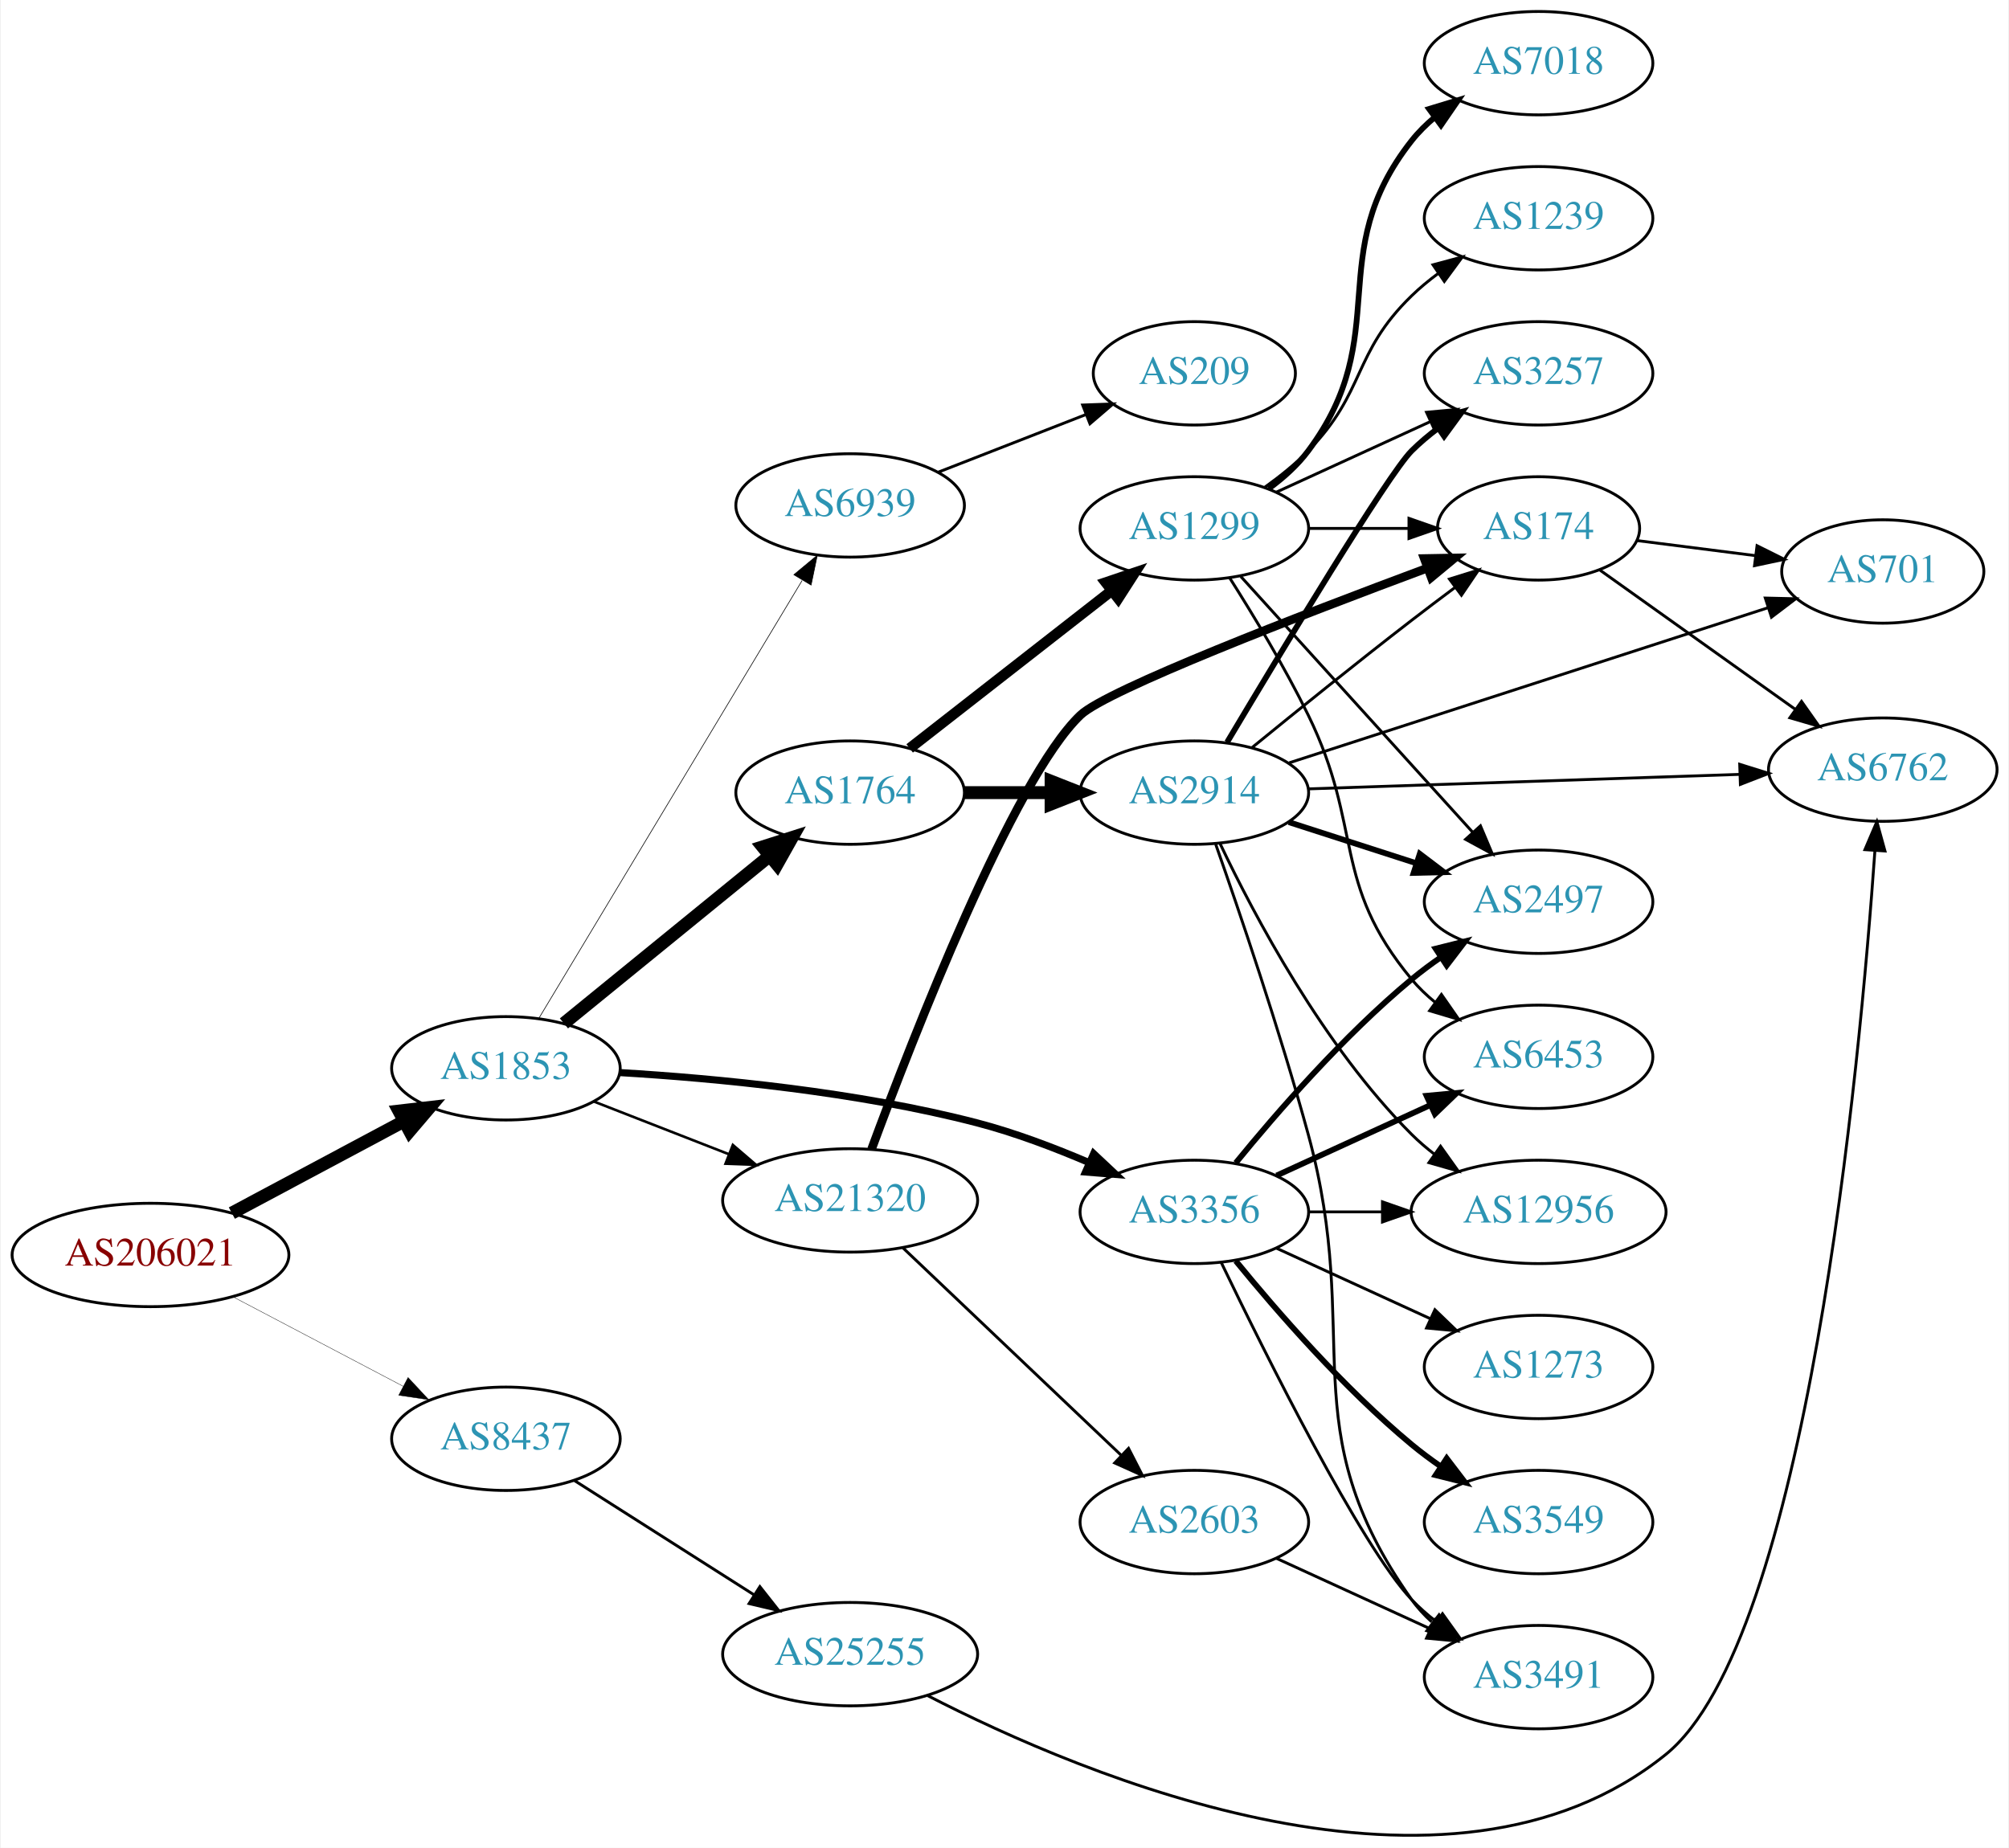
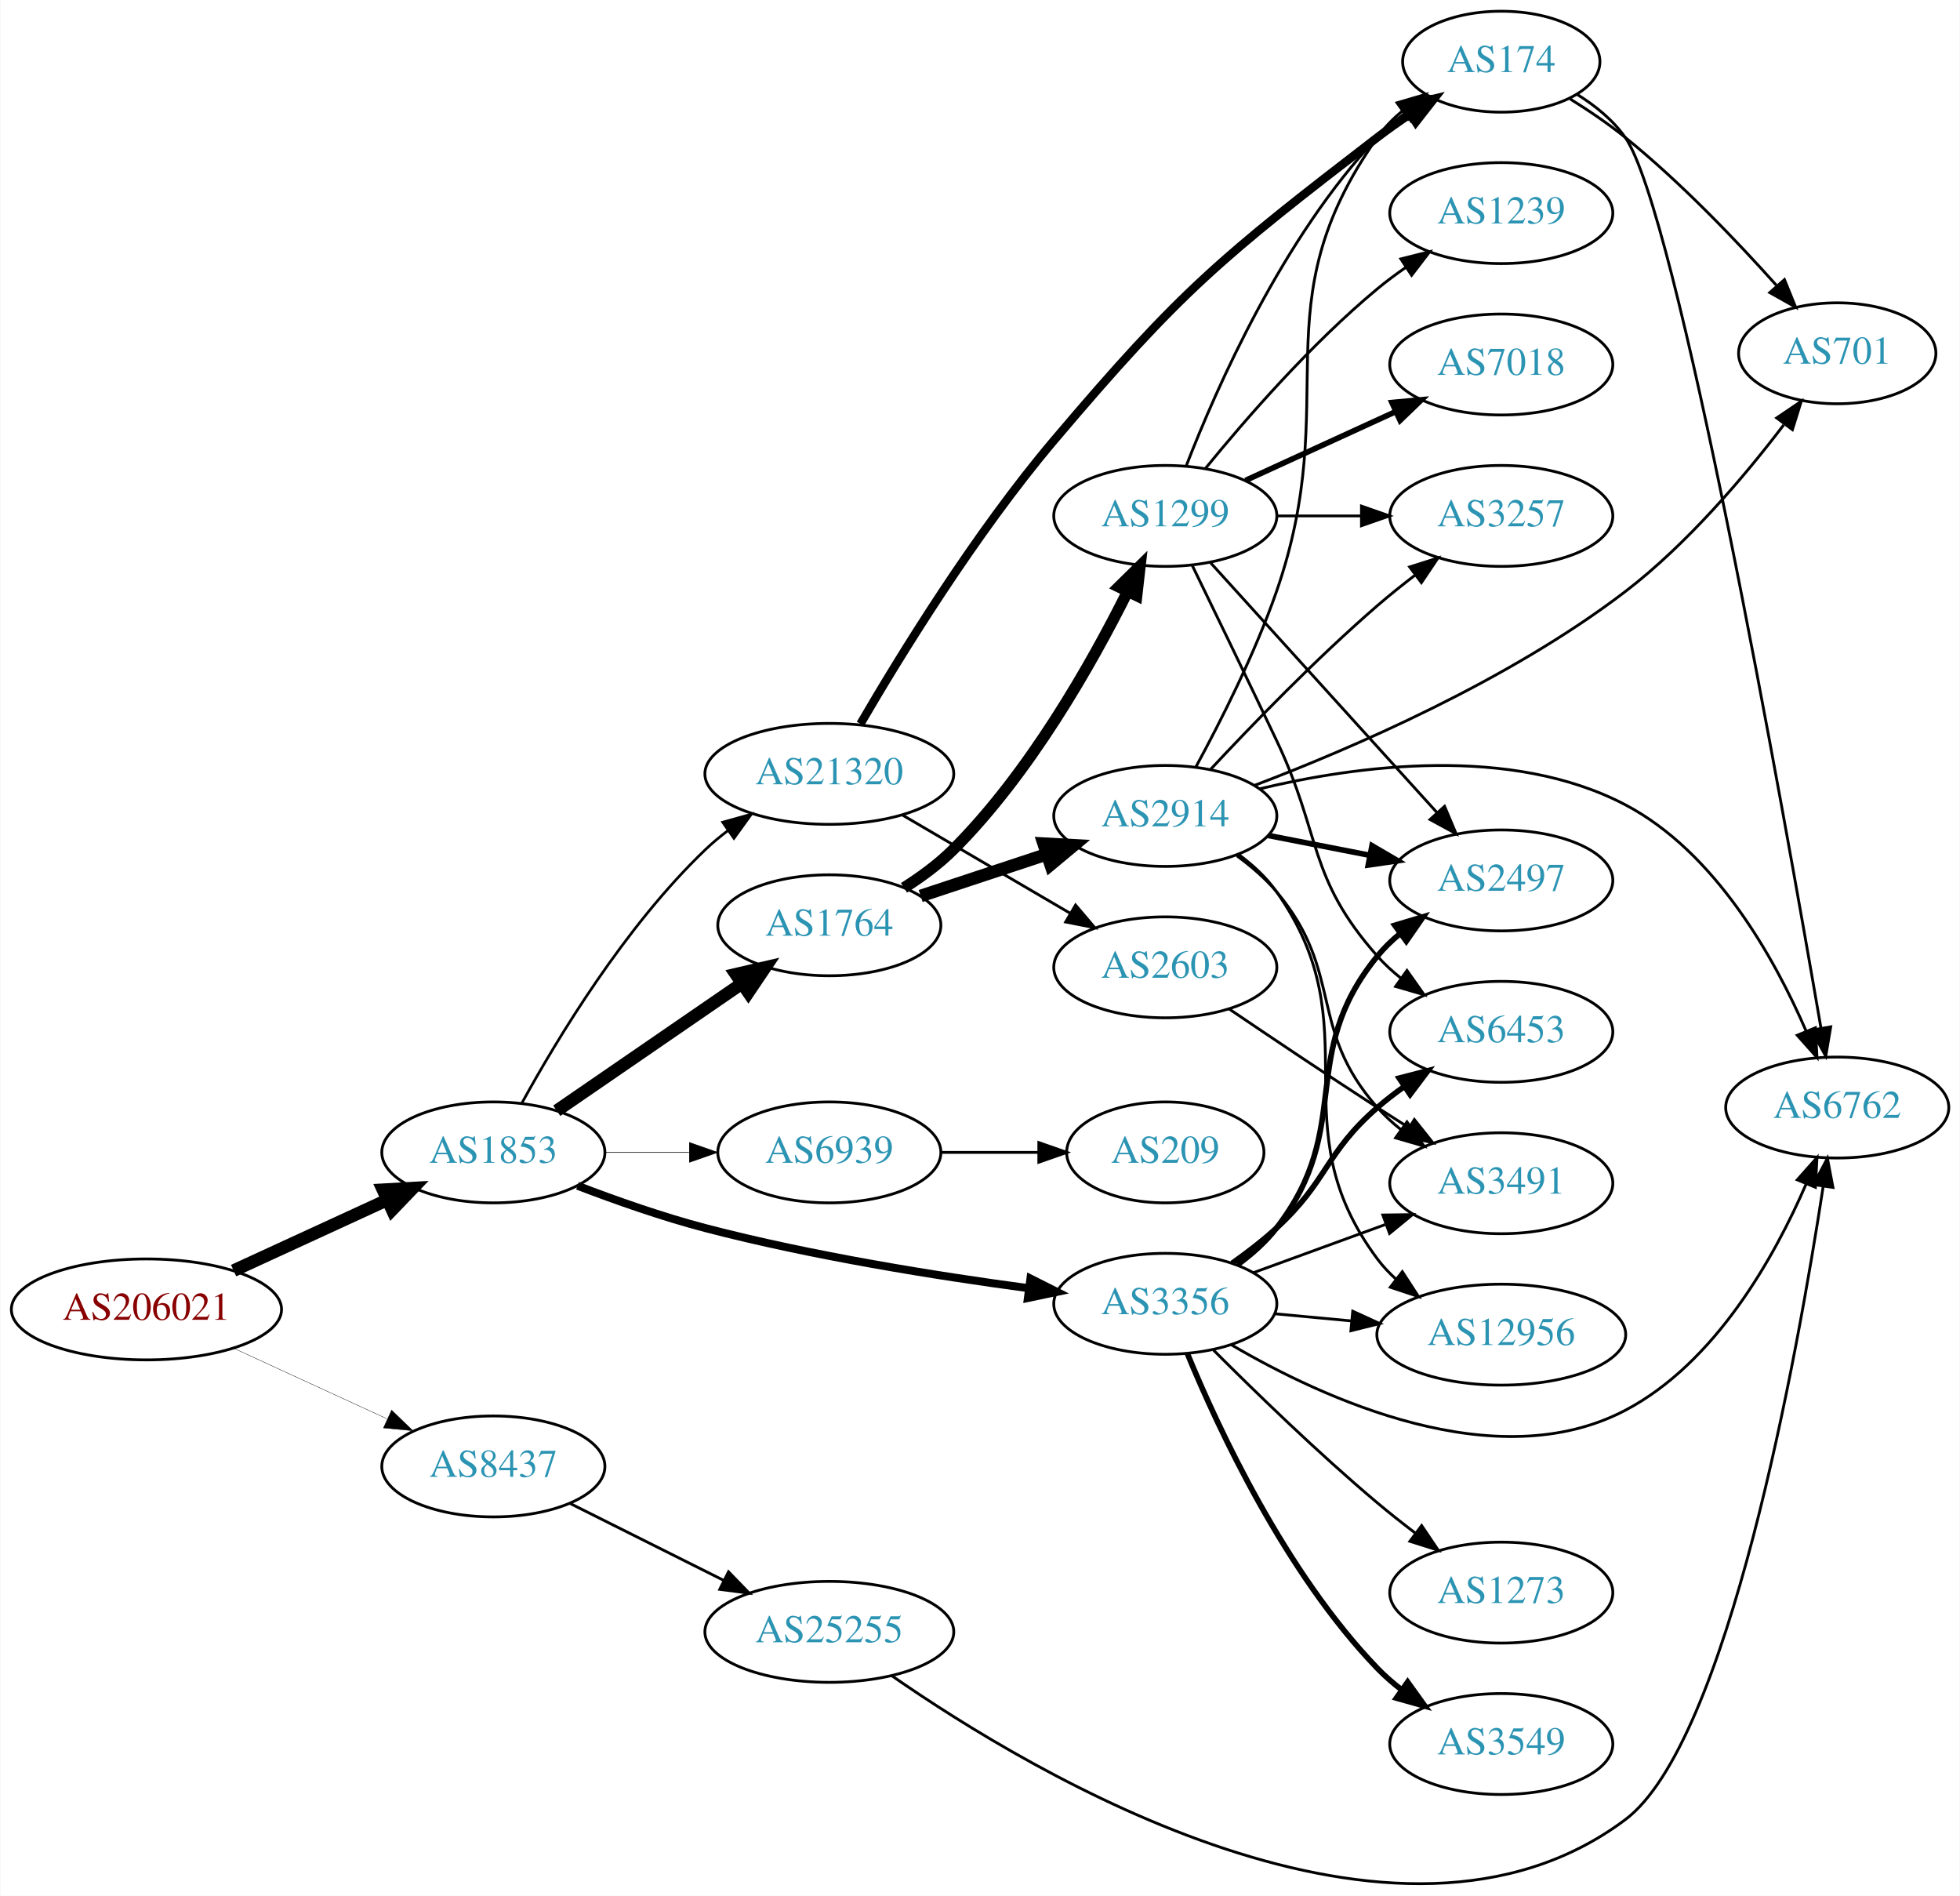
- <svg xmlns="http://www.w3.org/2000/svg" xmlns:xlink="http://www.w3.org/1999/xlink" width="699pt" height="643pt" viewBox="0.00 0.00 698.85 643.42">
-   <g id="graph0" class="graph" transform="scale(1 1) rotate(0) translate(4 639.418)">
-     <polygon fill="white" stroke="none" points="-4,4 -4,-639.418 694.855,-639.418 694.855,4 -4,4" />
+ <svg xmlns="http://www.w3.org/2000/svg" xmlns:xlink="http://www.w3.org/1999/xlink" width="699pt" height="676pt" viewBox="0.00 0.00 698.85 676.13">
+   <g id="graph0" class="graph" transform="scale(1 1) rotate(0) translate(4 672.131)">
+     <polygon fill="white" stroke="none" points="-4,4 -4,-672.131 694.855,-672.131 694.855,4 -4,4" />
    <g id="node1" class="node">
      <g id="a_node1">
        <a xlink:href="/asn/206021" xlink:title="AS206021 ~ Wirtschaftskammer Steiermark [AT]">
-           <ellipse fill="#ffffff" stroke="black" cx="48.096" cy="-202.418" rx="48.192" ry="18" />
-           <text text-anchor="middle" x="48.096" y="-198.718" font-family="Times,serif" font-size="14.00" fill="#880000">AS206021</text>
+           <ellipse fill="#ffffff" stroke="black" cx="48.096" cy="-205.131" rx="48.192" ry="18" />
+           <text text-anchor="middle" x="48.096" y="-201.431" font-family="Times,serif" font-size="14.00" fill="#880000">AS206021</text>
        </a>
      </g>
    </g>
    <g id="node2" class="node">
      <g id="a_node2">
        <a xlink:href="/asn/1853" xlink:title="AS1853 ~ ACOnet Backbone [AT]">
-           <ellipse fill="#ffffff" stroke="black" cx="171.838" cy="-267.418" rx="39.794" ry="18" />
-           <text text-anchor="middle" x="171.838" y="-263.718" font-family="Times,serif" font-size="14.00" fill="#2c94b3">AS1853</text>
+           <ellipse fill="#ffffff" stroke="black" cx="171.838" cy="-261.131" rx="39.794" ry="18" />
+           <text text-anchor="middle" x="171.838" y="-257.431" font-family="Times,serif" font-size="14.00" fill="#2c94b3">AS1853</text>
        </a>
      </g>
    </g>
    <g id="edge1" class="edge">
-       <path fill="none" stroke="black" stroke-width="4.5" d="M76.417,-217.005C94.129,-226.462 117.353,-238.862 136.336,-248.997" />
-       <polygon fill="black" stroke="black" stroke-width="4.5" points="134.596,-252.531 145.272,-253.768 138.305,-245.585 134.596,-252.531" />
+       <path fill="none" stroke="black" stroke-width="4.5" d="M79.189,-218.974C95.706,-226.571 116.324,-236.055 133.82,-244.103" />
+       <polygon fill="black" stroke="black" stroke-width="4.5" points="132.442,-247.803 143.172,-248.405 135.733,-240.649 132.442,-247.803" />
    </g>
    <g id="node3" class="node">
      <g id="a_node3">
        <a xlink:href="/asn/8437" xlink:title="AS8437 ~ Hutchison Drei Austria GmbH [AT]">
-           <ellipse fill="#ffffff" stroke="black" cx="171.838" cy="-138.418" rx="39.794" ry="18" />
-           <text text-anchor="middle" x="171.838" y="-134.718" font-family="Times,serif" font-size="14.00" fill="#2c94b3">AS8437</text>
+           <ellipse fill="#ffffff" stroke="black" cx="171.838" cy="-149.131" rx="39.794" ry="18" />
+           <text text-anchor="middle" x="171.838" y="-145.431" font-family="Times,serif" font-size="14.00" fill="#2c94b3">AS8437</text>
        </a>
      </g>
    </g>
    <g id="edge2" class="edge">
-       <path fill="none" stroke="black" stroke-width="0.125" d="M76.721,-187.896C94.325,-178.641 117.281,-166.573 136.114,-156.672" />
-       <polygon fill="black" stroke="black" stroke-width="0.125" points="137.764,-159.759 144.987,-152.008 134.507,-153.563 137.764,-159.759" />
+       <path fill="none" stroke="black" stroke-width="0.125" d="M79.189,-191.288C95.706,-183.691 116.324,-174.207 133.82,-166.159" />
+       <polygon fill="black" stroke="black" stroke-width="0.125" points="135.55,-169.216 143.172,-161.857 132.625,-162.856 135.55,-169.216" />
    </g>
    <g id="node4" class="node">
      <g id="a_node4">
-         <a xlink:href="/asn/1764" xlink:title="AS1764 ~ NEXTLAYER-AS [AT]">
-           <ellipse fill="#ffffff" stroke="black" cx="291.681" cy="-363.418" rx="39.794" ry="18" />
-           <text text-anchor="middle" x="291.681" y="-359.718" font-family="Times,serif" font-size="14.00" fill="#2c94b3">AS1764</text>
+         <a xlink:href="/asn/3356" xlink:title="AS3356 ~ Level 3 Parent, LLC [US]">
+           <ellipse fill="#ffffff" stroke="black" cx="411.523" cy="-207.131" rx="39.794" ry="18" />
+           <text text-anchor="middle" x="411.523" y="-203.431" font-family="Times,serif" font-size="14.00" fill="#2c94b3">AS3356</text>
        </a>
      </g>
    </g>
    <g id="edge3" class="edge">
-       <path fill="none" stroke="black" stroke-width="4.5" d="M192.034,-283.056C211.465,-298.885 241.685,-323.504 263.558,-341.323" />
-       <polygon fill="black" stroke="black" stroke-width="4.5" points="261.253,-344.524 271.493,-347.787 266.227,-338.418 261.253,-344.524" />
+       <path fill="none" stroke="black" stroke-width="2.842" d="M201.873,-249.228C215.53,-243.993 232.151,-238.138 247.484,-234.131 285.683,-224.15 329.923,-217.097 362.674,-212.709" />
+       <polygon fill="black" stroke="black" stroke-width="2.842" points="363.418,-216.142 372.881,-211.378 362.512,-209.201 363.418,-216.142" />
    </g>
    <g id="node5" class="node">
      <g id="a_node5">
-         <a xlink:href="/asn/3356" xlink:title="AS3356 ~ Level 3 Parent, LLC [US]">
-           <ellipse fill="#ffffff" stroke="black" cx="411.523" cy="-217.418" rx="39.794" ry="18" />
-           <text text-anchor="middle" x="411.523" y="-213.718" font-family="Times,serif" font-size="14.00" fill="#2c94b3">AS3356</text>
+         <a xlink:href="/asn/21320" xlink:title="AS21320 ~ GEANT Vereniging [EU]">
+           <ellipse fill="#ffffff" stroke="black" cx="291.681" cy="-396.131" rx="44.393" ry="18" />
+           <text text-anchor="middle" x="291.681" y="-392.431" font-family="Times,serif" font-size="14.00" fill="#2c94b3">AS21320</text>
        </a>
      </g>
    </g>
    <g id="edge4" class="edge">
-       <path fill="none" stroke="black" stroke-width="2.475" d="M211.606,-265.925C244.994,-263.926 294.236,-259.265 335.877,-248.418 348.949,-245.013 362.745,-239.785 374.873,-234.587" />
-       <polygon fill="black" stroke="black" stroke-width="2.475" points="376.468,-237.709 384.195,-230.46 373.634,-231.308 376.468,-237.709" />
+       <path fill="none" stroke="black" stroke-width="0.947" d="M182.079,-278.844C194.625,-301.691 218.802,-341.742 247.484,-369.131 249.991,-371.524 252.742,-373.818 255.605,-375.986" />
+       <polygon fill="black" stroke="black" stroke-width="0.947" points="253.651,-378.89 263.855,-381.741 257.656,-373.149 253.651,-378.89" />
    </g>
    <g id="node6" class="node">
      <g id="a_node6">
-         <a xlink:href="/asn/21320" xlink:title="AS21320 ~ GEANT Vereniging [EU]">
-           <ellipse fill="#ffffff" stroke="black" cx="291.681" cy="-221.418" rx="44.393" ry="18" />
-           <text text-anchor="middle" x="291.681" y="-217.718" font-family="Times,serif" font-size="14.00" fill="#2c94b3">AS21320</text>
+         <a xlink:href="/asn/1764" xlink:title="AS1764 ~ NEXTLAYER-AS [AT]">
+           <ellipse fill="#ffffff" stroke="black" cx="291.681" cy="-342.131" rx="39.794" ry="18" />
+           <text text-anchor="middle" x="291.681" y="-338.431" font-family="Times,serif" font-size="14.00" fill="#2c94b3">AS1764</text>
        </a>
      </g>
    </g>
    <g id="edge5" class="edge">
-       <path fill="none" stroke="black" stroke-width="0.9" d="M202.575,-255.81C216.804,-250.256 234.071,-243.516 249.535,-237.479" />
-       <polygon fill="black" stroke="black" stroke-width="0.9" points="250.845,-240.725 258.888,-233.829 248.299,-234.204 250.845,-240.725" />
+       <path fill="none" stroke="black" stroke-width="4.5" d="M194.452,-275.988C212.941,-288.696 239.754,-307.126 260.384,-321.306" />
+       <polygon fill="black" stroke="black" stroke-width="4.5" points="258.333,-324.675 268.804,-327.094 262.794,-318.185 258.333,-324.675" />
    </g>
    <g id="node7" class="node">
      <g id="a_node7">
        <a xlink:href="/asn/6939" xlink:title="AS6939 ~ Hurricane Electric LLC [US]">
-           <ellipse fill="#ffffff" stroke="black" cx="291.681" cy="-463.418" rx="39.794" ry="18" />
-           <text text-anchor="middle" x="291.681" y="-459.718" font-family="Times,serif" font-size="14.00" fill="#2c94b3">AS6939</text>
+           <ellipse fill="#ffffff" stroke="black" cx="291.681" cy="-261.131" rx="39.794" ry="18" />
+           <text text-anchor="middle" x="291.681" y="-257.431" font-family="Times,serif" font-size="14.00" fill="#2c94b3">AS6939</text>
        </a>
      </g>
    </g>
    <g id="edge6" class="edge">
-       <path fill="none" stroke="black" stroke-width="0.225" d="M183.296,-284.812C204.042,-319.318 250.509,-396.604 274.957,-437.266" />
-       <polygon fill="black" stroke="black" stroke-width="0.225" points="272.094,-439.297 280.246,-446.063 278.093,-435.69 272.094,-439.297" />
+       <path fill="none" stroke="black" stroke-width="0.237" d="M211.751,-261.131C221.304,-261.131 231.654,-261.131 241.616,-261.131" />
+       <polygon fill="black" stroke="black" stroke-width="0.237" points="241.809,-264.631 251.809,-261.131 241.809,-257.631 241.809,-264.631" />
    </g>
    <g id="node23" class="node">
      <g id="a_node23">
        <a xlink:href="/asn/25255" xlink:title="AS25255 ~ ==&gt; TELE2 AUSTRIA &lt;== [AT]">
-           <ellipse fill="#ffffff" stroke="black" cx="291.681" cy="-63.418" rx="44.393" ry="18" />
-           <text text-anchor="middle" x="291.681" y="-59.718" font-family="Times,serif" font-size="14.00" fill="#2c94b3">AS25255</text>
-         </a>
-       </g>
-     </g>
-     <g id="edge31" class="edge">
-       <path fill="none" stroke="black" d="M195.559,-123.957C213.387,-112.611 238.434,-96.67 258.351,-83.994" />
-       <polygon fill="black" stroke="black" points="260.258,-86.929 266.816,-78.607 256.5,-81.023 260.258,-86.929" />
+           <ellipse fill="#ffffff" stroke="black" cx="291.681" cy="-90.131" rx="44.393" ry="18" />
+           <text text-anchor="middle" x="291.681" y="-86.431" font-family="Times,serif" font-size="14.00" fill="#2c94b3">AS25255</text>
+         </a>
+       </g>
+     </g>
+     <g id="edge32" class="edge">
+       <path fill="none" stroke="black" d="M199.284,-135.89C215.464,-127.789 236.396,-117.31 254.144,-108.423" />
+       <polygon fill="black" stroke="black" points="255.719,-111.549 263.094,-103.943 252.585,-105.29 255.719,-111.549" />
    </g>
    <g id="node8" class="node">
      <g id="a_node8">
-         <a xlink:href="/asn/1299" xlink:title="AS1299 ~ Telia Carrier [EU]">
-           <ellipse fill="#ffffff" stroke="black" cx="411.523" cy="-455.418" rx="39.794" ry="18" />
-           <text text-anchor="middle" x="411.523" y="-451.718" font-family="Times,serif" font-size="14.00" fill="#2c94b3">AS1299</text>
+         <a xlink:href="/asn/12956" xlink:title="AS12956 ~ TELXIUS [ES]">
+           <ellipse fill="#ffffff" stroke="black" cx="531.366" cy="-196.131" rx="44.393" ry="18" />
+           <text text-anchor="middle" x="531.366" y="-192.431" font-family="Times,serif" font-size="14.00" fill="#2c94b3">AS12956</text>
        </a>
      </g>
    </g>
    <g id="edge7" class="edge">
-       <path fill="none" stroke="black" stroke-width="3.682" d="M312.405,-378.817C331.609,-393.809 360.979,-416.739 382.584,-433.606" />
-       <polygon fill="black" stroke="black" stroke-width="3.682" points="380.698,-436.574 390.735,-439.969 385.006,-431.057 380.698,-436.574" />
+       <path fill="none" stroke="black" d="M450.458,-203.59C459.159,-202.778 468.564,-201.9 477.76,-201.041" />
+       <polygon fill="black" stroke="black" points="478.375,-204.499 488.006,-200.085 477.724,-197.53 478.375,-204.499" />
    </g>
    <g id="node9" class="node">
      <g id="a_node9">
-         <a xlink:href="/asn/2914" xlink:title="AS2914 ~ NTT America, Inc. [US]">
-           <ellipse fill="#ffffff" stroke="black" cx="411.523" cy="-363.418" rx="39.794" ry="18" />
-           <text text-anchor="middle" x="411.523" y="-359.718" font-family="Times,serif" font-size="14.00" fill="#2c94b3">AS2914</text>
+         <a xlink:href="/asn/3549" xlink:title="AS3549 ~ Level 3 Parent, LLC [US]">
+           <ellipse fill="#ffffff" stroke="black" cx="531.366" cy="-50.131" rx="39.794" ry="18" />
+           <text text-anchor="middle" x="531.366" y="-46.431" font-family="Times,serif" font-size="14.00" fill="#2c94b3">AS3549</text>
        </a>
      </g>
    </g>
    <g id="edge8" class="edge">
-       <path fill="none" stroke="black" stroke-width="4.5" d="M331.593,-363.418C341.146,-363.418 351.496,-363.418 361.459,-363.418" />
-       <polygon fill="black" stroke="black" stroke-width="4.5" points="361.651,-367.356 371.651,-363.418 361.651,-359.481 361.651,-367.356" />
+       <path fill="none" stroke="black" stroke-width="2" d="M419.392,-189.375C430.443,-162.559 454.309,-111.245 487.17,-77.131 489.777,-74.424 492.709,-71.872 495.787,-69.497" />
+       <polygon fill="black" stroke="black" stroke-width="2" points="497.963,-72.246 504.148,-63.644 493.949,-66.511 497.963,-72.246" />
+     </g>
+     <g id="node10" class="node">
+       <g id="a_node10">
+         <a xlink:href="/asn/6453" xlink:title="AS6453 ~ TATA COMMUNICATIONS (AMERICA) INC [US]">
+           <ellipse fill="#ffffff" stroke="black" cx="531.366" cy="-304.131" rx="39.794" ry="18" />
+           <text text-anchor="middle" x="531.366" y="-300.431" font-family="Times,serif" font-size="14.00" fill="#2c94b3">AS6453</text>
+         </a>
+       </g>
+     </g>
+     <g id="edge9" class="edge">
+       <path fill="none" stroke="black" stroke-width="2" d="M435.361,-221.596C440.758,-225.412 446.342,-229.707 451.17,-234.131 469.545,-250.97 468.369,-260.767 487.17,-277.131 490.161,-279.735 493.43,-282.255 496.787,-284.64" />
+       <polygon fill="black" stroke="black" stroke-width="2" points="494.948,-287.621 505.207,-290.265 498.836,-281.8 494.948,-287.621" />
+     </g>
+     <g id="node11" class="node">
+       <g id="a_node11">
+         <a xlink:href="/asn/2497" xlink:title="AS2497 ~ Internet Initiative Japan Inc. [JP]">
+           <ellipse fill="#ffffff" stroke="black" cx="531.366" cy="-358.131" rx="39.794" ry="18" />
+           <text text-anchor="middle" x="531.366" y="-354.431" font-family="Times,serif" font-size="14.00" fill="#2c94b3">AS2497</text>
+         </a>
+       </g>
+     </g>
+     <g id="edge10" class="edge">
+       <path fill="none" stroke="black" stroke-width="2" d="M437.33,-221.106C442.413,-224.831 447.365,-229.21 451.17,-234.131 479.297,-270.51 458.12,-295.484 487.17,-331.131 489.544,-334.045 492.32,-336.735 495.3,-339.196" />
+       <polygon fill="black" stroke="black" stroke-width="2" points="493.378,-342.125 503.526,-345.17 497.491,-336.462 493.378,-342.125" />
+     </g>
+     <g id="node12" class="node">
+       <g id="a_node12">
+         <a xlink:href="/asn/6762" xlink:title="AS6762 ~ TELECOM ITALIA SPARKLE S.p.A. [IT]">
+           <ellipse fill="#ffffff" stroke="black" cx="651.208" cy="-277.131" rx="39.794" ry="18" />
+           <text text-anchor="middle" x="651.208" y="-273.431" font-family="Times,serif" font-size="14.00" fill="#2c94b3">AS6762</text>
+         </a>
+       </g>
+     </g>
+     <g id="edge11" class="edge">
+       <path fill="none" stroke="black" d="M435.122,-192.488C467.792,-173.332 529.36,-144.901 575.562,-169.131 607.779,-186.027 628.84,-223.836 640.132,-249.913" />
+       <polygon fill="black" stroke="black" points="636.939,-251.352 643.984,-259.265 643.411,-248.686 636.939,-251.352" />
+     </g>
+     <g id="node13" class="node">
+       <g id="a_node13">
+         <a xlink:href="/asn/1273" xlink:title="AS1273 ~ Vodafone Group PLC [EU]">
+           <ellipse fill="#ffffff" stroke="black" cx="531.366" cy="-104.131" rx="39.794" ry="18" />
+           <text text-anchor="middle" x="531.366" y="-100.431" font-family="Times,serif" font-size="14.00" fill="#2c94b3">AS1273</text>
+         </a>
+       </g>
+     </g>
+     <g id="edge12" class="edge">
+       <path fill="none" stroke="black" d="M428.589,-190.739C443.355,-175.947 466.085,-153.853 487.17,-136.131 491.456,-132.528 496.106,-128.856 500.714,-125.345" />
+       <polygon fill="black" stroke="black" points="502.957,-128.038 508.874,-119.25 498.768,-122.43 502.957,-128.038" />
    </g>
    <g id="node14" class="node">
      <g id="a_node14">
-         <a xlink:href="/asn/2497" xlink:title="AS2497 ~ Internet Initiative Japan Inc. [JP]">
-           <ellipse fill="#ffffff" stroke="black" cx="531.366" cy="-325.418" rx="39.794" ry="18" />
-           <text text-anchor="middle" x="531.366" y="-321.718" font-family="Times,serif" font-size="14.00" fill="#2c94b3">AS2497</text>
-         </a>
-       </g>
-     </g>
-     <g id="edge23" class="edge">
-       <path fill="none" stroke="black" stroke-width="2" d="M425.942,-234.483C440.057,-251.793 463.471,-278.763 487.17,-298.418 490.386,-301.086 493.886,-303.689 497.457,-306.159" />
-       <polygon fill="black" stroke="black" stroke-width="2" points="495.535,-309.084 505.813,-311.654 499.381,-303.235 495.535,-309.084" />
+         <a xlink:href="/asn/3491" xlink:title="AS3491 ~ PCCW Global, Inc. [US]">
+           <ellipse fill="#ffffff" stroke="black" cx="531.366" cy="-250.131" rx="39.794" ry="18" />
+           <text text-anchor="middle" x="531.366" y="-246.431" font-family="Times,serif" font-size="14.00" fill="#2c94b3">AS3491</text>
+         </a>
+       </g>
+     </g>
+     <g id="edge13" class="edge">
+       <path fill="none" stroke="black" d="M442.87,-218.205C457.191,-223.43 474.484,-229.74 489.901,-235.366" />
+       <polygon fill="black" stroke="black" points="489.118,-238.805 499.712,-238.945 491.517,-232.23 489.118,-238.805" />
    </g>
    <g id="node15" class="node">
      <g id="a_node15">
-         <a xlink:href="/asn/6453" xlink:title="AS6453 ~ TATA COMMUNICATIONS (AMERICA) INC [US]">
-           <ellipse fill="#ffffff" stroke="black" cx="531.366" cy="-271.418" rx="39.794" ry="18" />
-           <text text-anchor="middle" x="531.366" y="-267.718" font-family="Times,serif" font-size="14.00" fill="#2c94b3">AS6453</text>
-         </a>
-       </g>
-     </g>
-     <g id="edge25" class="edge">
-       <path fill="none" stroke="black" stroke-width="2" d="M440.152,-230.079C456.109,-237.391 476.379,-246.68 493.662,-254.599" />
-       <polygon fill="black" stroke="black" stroke-width="2" points="492.361,-257.853 502.91,-258.837 495.277,-251.489 492.361,-257.853" />
+         <a xlink:href="/asn/2603" xlink:title="AS2603 ~ NORDUnet [NO]">
+           <ellipse fill="#ffffff" stroke="black" cx="411.523" cy="-327.131" rx="39.794" ry="18" />
+           <text text-anchor="middle" x="411.523" y="-323.431" font-family="Times,serif" font-size="14.00" fill="#2c94b3">AS2603</text>
+         </a>
+       </g>
+     </g>
+     <g id="edge14" class="edge">
+       <path fill="none" stroke="black" d="M317.672,-381.498C335.169,-371.253 358.723,-357.462 377.728,-346.333" />
+       <polygon fill="black" stroke="black" points="379.513,-349.344 386.374,-341.271 375.976,-343.304 379.513,-349.344" />
+     </g>
+     <g id="node16" class="node">
+       <g id="a_node16">
+         <a xlink:href="/asn/174" xlink:title="AS174 ~ Cogent Communications [US]">
+           <ellipse fill="#ffffff" stroke="black" cx="531.366" cy="-650.131" rx="35.194" ry="18" />
+           <text text-anchor="middle" x="531.366" y="-646.431" font-family="Times,serif" font-size="14.00" fill="#2c94b3">AS174</text>
+         </a>
+       </g>
+     </g>
+     <g id="edge15" class="edge">
+       <path fill="none" stroke="black" stroke-width="3" d="M302.78,-413.966C316.803,-438.052 343.651,-481.799 371.877,-515.131 417.249,-568.713 431.518,-580.322 487.17,-623.131 490.817,-625.937 494.766,-628.717 498.743,-631.367" />
+       <polygon fill="black" stroke="black" stroke-width="3" points="497.084,-634.461 507.39,-636.917 500.866,-628.57 497.084,-634.461" />
    </g>
    <g id="node17" class="node">
      <g id="a_node17">
-         <a xlink:href="/asn/3491" xlink:title="AS3491 ~ PCCW Global, Inc. [US]">
-           <ellipse fill="#ffffff" stroke="black" cx="531.366" cy="-55.418" rx="39.794" ry="18" />
-           <text text-anchor="middle" x="531.366" y="-51.718" font-family="Times,serif" font-size="14.00" fill="#2c94b3">AS3491</text>
-         </a>
-       </g>
-     </g>
-     <g id="edge26" class="edge">
-       <path fill="none" stroke="black" d="M420.87,-199.823C436.337,-167.686 469.483,-101.078 487.17,-82.418 489.755,-79.69 492.673,-77.124 495.741,-74.741" />
-       <polygon fill="black" stroke="black" points="497.92,-77.488 504.09,-68.875 493.895,-71.76 497.92,-77.488" />
+         <a xlink:href="/asn/2914" xlink:title="AS2914 ~ NTT America, Inc. [US]">
+           <ellipse fill="#ffffff" stroke="black" cx="411.523" cy="-381.131" rx="39.794" ry="18" />
+           <text text-anchor="middle" x="411.523" y="-377.431" font-family="Times,serif" font-size="14.00" fill="#2c94b3">AS2914</text>
+         </a>
+       </g>
+     </g>
+     <g id="edge17" class="edge">
+       <path fill="none" stroke="black" stroke-width="4.5" d="M324.26,-352.582C337.998,-357.129 354.283,-362.518 368.983,-367.383" />
+       <polygon fill="black" stroke="black" stroke-width="4.5" points="368.125,-371.247 378.856,-370.651 370.6,-363.771 368.125,-371.247" />
    </g>
    <g id="node18" class="node">
      <g id="a_node18">
-         <a xlink:href="/asn/12956" xlink:title="AS12956 ~ TELXIUS [ES]">
-           <ellipse fill="#ffffff" stroke="black" cx="531.366" cy="-217.418" rx="44.393" ry="18" />
-           <text text-anchor="middle" x="531.366" y="-213.718" font-family="Times,serif" font-size="14.00" fill="#2c94b3">AS12956</text>
-         </a>
-       </g>
-     </g>
-     <g id="edge22" class="edge">
-       <path fill="none" stroke="black" d="M451.436,-217.418C459.538,-217.418 468.214,-217.418 476.74,-217.418" />
-       <polygon fill="black" stroke="black" points="477.018,-220.918 487.017,-217.418 477.017,-213.918 477.018,-220.918" />
-     </g>
-     <g id="node20" class="node">
-       <g id="a_node20">
-         <a xlink:href="/asn/3549" xlink:title="AS3549 ~ Level 3 Parent, LLC [US]">
-           <ellipse fill="#ffffff" stroke="black" cx="531.366" cy="-109.418" rx="39.794" ry="18" />
-           <text text-anchor="middle" x="531.366" y="-105.718" font-family="Times,serif" font-size="14.00" fill="#2c94b3">AS3549</text>
-         </a>
-       </g>
-     </g>
-     <g id="edge24" class="edge">
-       <path fill="none" stroke="black" stroke-width="2" d="M425.942,-200.354C440.057,-183.044 463.471,-156.074 487.17,-136.418 490.386,-133.75 493.886,-131.148 497.457,-128.677" />
-       <polygon fill="black" stroke="black" stroke-width="2" points="499.381,-131.601 505.813,-123.182 495.535,-125.752 499.381,-131.601" />
-     </g>
-     <g id="node21" class="node">
-       <g id="a_node21">
-         <a xlink:href="/asn/1273" xlink:title="AS1273 ~ Vodafone Group PLC [EU]">
-           <ellipse fill="#ffffff" stroke="black" cx="531.366" cy="-163.418" rx="39.794" ry="18" />
-           <text text-anchor="middle" x="531.366" y="-159.718" font-family="Times,serif" font-size="14.00" fill="#2c94b3">AS1273</text>
-         </a>
-       </g>
-     </g>
-     <g id="edge27" class="edge">
-       <path fill="none" stroke="black" d="M440.152,-204.758C456.109,-197.445 476.379,-188.157 493.662,-180.237" />
-       <polygon fill="black" stroke="black" points="495.277,-183.347 502.91,-175.999 492.361,-176.983 495.277,-183.347" />
-     </g>
-     <g id="node12" class="node">
-       <g id="a_node12">
-         <a xlink:href="/asn/174" xlink:title="AS174 ~ Cogent Communications [US]">
-           <ellipse fill="#ffffff" stroke="black" cx="531.366" cy="-455.418" rx="35.194" ry="18" />
-           <text text-anchor="middle" x="531.366" y="-451.718" font-family="Times,serif" font-size="14.00" fill="#2c94b3">AS174</text>
-         </a>
-       </g>
-     </g>
-     <g id="edge29" class="edge">
-       <path fill="none" stroke="black" stroke-width="3" d="M299.13,-239.224C313.448,-277.946 348.469,-368.131 371.877,-390.418 381.088,-399.188 448.755,-425.261 492.644,-441.596" />
-       <polygon fill="black" stroke="black" stroke-width="3" points="491.565,-444.929 502.158,-445.124 493.999,-438.366 491.565,-444.929" />
-     </g>
-     <g id="node22" class="node">
-       <g id="a_node22">
-         <a xlink:href="/asn/2603" xlink:title="AS2603 ~ NORDUnet [NO]">
-           <ellipse fill="#ffffff" stroke="black" cx="411.523" cy="-109.418" rx="39.794" ry="18" />
-           <text text-anchor="middle" x="411.523" y="-105.718" font-family="Times,serif" font-size="14.00" fill="#2c94b3">AS2603</text>
-         </a>
-       </g>
-     </g>
-     <g id="edge28" class="edge">
-       <path fill="none" stroke="black" d="M310.069,-204.892C330.201,-185.758 363.495,-154.114 386.191,-132.544" />
-       <polygon fill="black" stroke="black" points="388.609,-135.074 393.447,-125.648 383.787,-130 388.609,-135.074" />
+         <a xlink:href="/asn/1299" xlink:title="AS1299 ~ Telia Carrier [EU]">
+           <ellipse fill="#ffffff" stroke="black" cx="411.523" cy="-488.131" rx="39.794" ry="18" />
+           <text text-anchor="middle" x="411.523" y="-484.431" font-family="Times,serif" font-size="14.00" fill="#2c94b3">AS1299</text>
+         </a>
+       </g>
+     </g>
+     <g id="edge18" class="edge">
+       <path fill="none" stroke="black" stroke-width="4.05" d="M318.308,-355.494C324.468,-359.396 330.745,-364.007 335.877,-369.131 363.117,-396.328 385.143,-435.224 398.029,-461.055" />
+       <polygon fill="black" stroke="black" stroke-width="4.05" points="394.949,-462.823 402.512,-470.263 401.321,-459.721 394.949,-462.823" />
    </g>
    <g id="node24" class="node">
      <g id="a_node24">
        <a xlink:href="/asn/209" xlink:title="AS209 ~ CenturyLink Communications, LLC [US]">
-           <ellipse fill="#ffffff" stroke="black" cx="411.523" cy="-509.418" rx="35.194" ry="18" />
-           <text text-anchor="middle" x="411.523" y="-505.718" font-family="Times,serif" font-size="14.00" fill="#2c94b3">AS209</text>
-         </a>
-       </g>
-     </g>
-     <g id="edge35" class="edge">
-       <path fill="none" stroke="black" d="M322.417,-475.026C338.034,-481.122 357.311,-488.647 373.848,-495.102" />
-       <polygon fill="black" stroke="black" points="372.631,-498.384 383.219,-498.76 375.177,-491.863 372.631,-498.384" />
-     </g>
-     <g id="node10" class="node">
-       <g id="a_node10">
-         <a xlink:href="/asn/1239" xlink:title="AS1239 ~ Sprint [US]">
-           <ellipse fill="#ffffff" stroke="black" cx="531.366" cy="-563.418" rx="39.794" ry="18" />
-           <text text-anchor="middle" x="531.366" y="-559.718" font-family="Times,serif" font-size="14.00" fill="#2c94b3">AS1239</text>
-         </a>
-       </g>
-     </g>
-     <g id="edge9" class="edge">
-       <path fill="none" stroke="black" d="M436.117,-469.808C441.373,-473.566 446.705,-477.855 451.17,-482.418 471.342,-503.035 466.476,-516.324 487.17,-536.418 490.015,-539.181 493.189,-541.804 496.489,-544.252" />
-       <polygon fill="black" stroke="black" points="494.605,-547.204 504.837,-549.956 498.554,-541.425 494.605,-547.204" />
-     </g>
-     <g id="node11" class="node">
-       <g id="a_node11">
-         <a xlink:href="/asn/3257" xlink:title="AS3257 ~ GTT [DE]">
-           <ellipse fill="#ffffff" stroke="black" cx="531.366" cy="-509.418" rx="39.794" ry="18" />
-           <text text-anchor="middle" x="531.366" y="-505.718" font-family="Times,serif" font-size="14.00" fill="#2c94b3">AS3257</text>
-         </a>
-       </g>
-     </g>
-     <g id="edge10" class="edge">
-       <path fill="none" stroke="black" d="M440.152,-468.079C456.109,-475.391 476.379,-484.68 493.662,-492.599" />
-       <polygon fill="black" stroke="black" points="492.361,-495.853 502.91,-496.837 495.277,-489.489 492.361,-495.853" />
-     </g>
-     <g id="edge11" class="edge">
-       <path fill="none" stroke="black" d="M451.436,-455.418C462.523,-455.418 474.682,-455.418 486.064,-455.418" />
-       <polygon fill="black" stroke="black" points="486.246,-458.918 496.246,-455.418 486.246,-451.918 486.246,-458.918" />
-     </g>
-     <g id="node13" class="node">
-       <g id="a_node13">
-         <a xlink:href="/asn/7018" xlink:title="AS7018 ~ AT&amp;T Services, Inc. [US]">
-           <ellipse fill="#ffffff" stroke="black" cx="531.366" cy="-617.418" rx="39.794" ry="18" />
-           <text text-anchor="middle" x="531.366" y="-613.718" font-family="Times,serif" font-size="14.00" fill="#2c94b3">AS7018</text>
-         </a>
-       </g>
-     </g>
-     <g id="edge12" class="edge">
-       <path fill="none" stroke="black" stroke-width="2" d="M437.454,-469.3C442.53,-473.029 447.448,-477.434 451.17,-482.418 481.441,-522.96 455.871,-550.664 487.17,-590.418 489.495,-593.371 492.238,-596.088 495.197,-598.566" />
-       <polygon fill="black" stroke="black" stroke-width="2" points="493.257,-601.483 503.394,-604.563 497.39,-595.833 493.257,-601.483" />
-     </g>
-     <g id="edge13" class="edge">
-       <path fill="none" stroke="black" d="M427.688,-438.689C448.194,-416.068 484.898,-375.576 508.416,-349.632" />
-       <polygon fill="black" stroke="black" points="511.136,-351.843 515.259,-342.083 505.95,-347.141 511.136,-351.843" />
-     </g>
-     <g id="edge14" class="edge">
-       <path fill="none" stroke="black" d="M423.818,-438.193C431.987,-425.334 442.982,-407.167 451.17,-390.418 470.454,-350.972 459.134,-332.21 487.17,-298.418 489.569,-295.526 492.363,-292.849 495.354,-290.397" />
-       <polygon fill="black" stroke="black" points="497.544,-293.133 503.594,-284.435 493.44,-287.461 497.544,-293.133" />
-     </g>
-     <g id="edge18" class="edge">
-       <path fill="none" stroke="black" stroke-width="2" d="M422.922,-380.946C441.432,-411.998 478.929,-474.19 487.17,-482.418 489.976,-485.22 493.125,-487.869 496.41,-490.332" />
-       <polygon fill="black" stroke="black" stroke-width="2" points="494.515,-493.277 504.739,-496.055 498.479,-487.507 494.515,-493.277" />
+           <ellipse fill="#ffffff" stroke="black" cx="411.523" cy="-261.131" rx="35.194" ry="18" />
+           <text text-anchor="middle" x="411.523" y="-257.431" font-family="Times,serif" font-size="14.00" fill="#2c94b3">AS209</text>
+         </a>
+       </g>
+     </g>
+     <g id="edge36" class="edge">
+       <path fill="none" stroke="black" d="M331.593,-261.131C342.68,-261.131 354.839,-261.131 366.222,-261.131" />
+       <polygon fill="black" stroke="black" points="366.404,-264.631 376.404,-261.131 366.403,-257.631 366.404,-264.631" />
    </g>
    <g id="edge16" class="edge">
-       <path fill="none" stroke="black" d="M431.69,-379.169C446.671,-391.395 468.084,-408.688 487.17,-423.418 491.997,-427.144 497.175,-431.053 502.209,-434.809" />
-       <polygon fill="black" stroke="black" points="500.341,-437.781 510.459,-440.925 504.51,-432.158 500.341,-437.781" />
-     </g>
-     <g id="edge15" class="edge">
-       <path fill="none" stroke="black" stroke-width="2" d="M444.413,-353.135C458.037,-348.742 474.123,-343.554 488.672,-338.863" />
-       <polygon fill="black" stroke="black" stroke-width="2" points="490.007,-342.11 498.45,-335.71 487.859,-335.448 490.007,-342.11" />
-     </g>
-     <g id="node16" class="node">
-       <g id="a_node16">
-         <a xlink:href="/asn/701" xlink:title="AS701 ~ UUNET [US]">
-           <ellipse fill="#ffffff" stroke="black" cx="651.208" cy="-440.418" rx="35.194" ry="18" />
-           <text text-anchor="middle" x="651.208" y="-436.718" font-family="Times,serif" font-size="14.00" fill="#2c94b3">AS701</text>
-         </a>
-       </g>
-     </g>
-     <g id="edge17" class="edge">
-       <path fill="none" stroke="black" d="M444.578,-373.803C487.786,-387.8 564.645,-412.699 611.17,-427.771" />
-       <polygon fill="black" stroke="black" points="610.304,-431.17 620.896,-430.922 612.461,-424.511 610.304,-431.17" />
-     </g>
-     <g id="edge19" class="edge">
-       <path fill="none" stroke="black" d="M418.957,-345.435C427.107,-322.271 441.279,-280.672 451.17,-244.418 470.583,-173.262 444.59,-142.643 487.17,-82.418 489.161,-79.602 491.548,-77.017 494.164,-74.659" />
-       <polygon fill="black" stroke="black" points="496.716,-77.112 502.532,-68.257 492.463,-71.553 496.716,-77.112" />
-     </g>
-     <g id="edge20" class="edge">
-       <path fill="none" stroke="black" d="M420.534,-345.55C432.361,-320.64 456.449,-275.089 487.17,-244.418 489.622,-241.97 492.336,-239.638 495.174,-237.445" />
-       <polygon fill="black" stroke="black" points="497.233,-240.275 503.385,-231.649 493.197,-234.556 497.233,-240.275" />
+       <path fill="none" stroke="black" d="M434.287,-312.29C449.113,-302.245 469.23,-288.742 487.17,-277.131 490.761,-274.806 494.538,-272.396 498.301,-270.016" />
+       <polygon fill="black" stroke="black" points="500.362,-272.855 506.966,-264.57 496.637,-266.928 500.362,-272.855" />
+     </g>
+     <g id="edge34" class="edge">
+       <path fill="none" stroke="black" d="M558.429,-638.459C564.881,-634.444 571.19,-629.355 575.562,-623.131 593.989,-596.896 631.977,-383.513 645.389,-305.532" />
+       <polygon fill="black" stroke="black" points="648.876,-305.908 647.114,-295.461 641.976,-304.726 648.876,-305.908" />
    </g>
    <g id="node19" class="node">
      <g id="a_node19">
-         <a xlink:href="/asn/6762" xlink:title="AS6762 ~ TELECOM ITALIA SPARKLE S.p.A. [IT]">
-           <ellipse fill="#ffffff" stroke="black" cx="651.208" cy="-371.418" rx="39.794" ry="18" />
-           <text text-anchor="middle" x="651.208" y="-367.718" font-family="Times,serif" font-size="14.00" fill="#2c94b3">AS6762</text>
-         </a>
-       </g>
+         <a xlink:href="/asn/701" xlink:title="AS701 ~ UUNET [US]">
+           <ellipse fill="#ffffff" stroke="black" cx="651.208" cy="-546.131" rx="35.194" ry="18" />
+           <text text-anchor="middle" x="651.208" y="-542.431" font-family="Times,serif" font-size="14.00" fill="#2c94b3">AS701</text>
+         </a>
+       </g>
+     </g>
+     <g id="edge35" class="edge">
+       <path fill="none" stroke="black" d="M555.938,-636.83C562.513,-632.742 569.509,-628.023 575.562,-623.131 595.291,-607.184 615.164,-586.401 629.439,-570.446" />
+       <polygon fill="black" stroke="black" points="632.374,-572.409 636.364,-562.594 627.124,-567.779 632.374,-572.409" />
+     </g>
+     <g id="edge25" class="edge">
+       <path fill="none" stroke="black" d="M437.654,-367.395C442.72,-363.657 447.583,-359.213 451.17,-354.131 485.986,-304.799 451.102,-271.556 487.17,-223.131 489.124,-220.507 491.416,-218.077 493.907,-215.84" />
+       <polygon fill="black" stroke="black" points="496.068,-218.594 501.838,-209.709 491.786,-213.056 496.068,-218.594" />
+     </g>
+     <g id="edge22" class="edge">
+       <path fill="none" stroke="black" stroke-width="2" d="M448.2,-374.168C459.631,-371.937 472.453,-369.434 484.507,-367.082" />
+       <polygon fill="black" stroke="black" stroke-width="2" points="485.259,-370.501 494.404,-365.15 483.918,-363.63 485.259,-370.501" />
+     </g>
+     <g id="edge24" class="edge">
+       <path fill="none" stroke="black" d="M445.258,-390.818C479.768,-399.083 534.69,-406.566 575.562,-385.131 607.779,-368.235 628.84,-330.425 640.132,-304.348" />
+       <polygon fill="black" stroke="black" points="643.411,-305.576 643.984,-294.997 636.939,-302.91 643.411,-305.576" />
+     </g>
+     <g id="edge19" class="edge">
+       <path fill="none" stroke="black" d="M437.036,-366.918C442.134,-363.206 447.166,-358.892 451.17,-354.131 475.482,-325.216 462.125,-305.414 487.17,-277.131 489.661,-274.317 492.516,-271.693 495.545,-269.274" />
+       <polygon fill="black" stroke="black" points="497.73,-272.015 503.839,-263.358 493.665,-266.316 497.73,-272.015" />
+     </g>
+     <g id="edge20" class="edge">
+       <path fill="none" stroke="black" d="M422.496,-398.735C431.134,-414.617 443.425,-438.838 451.17,-461.131 475.373,-530.803 444.59,-562.906 487.17,-623.131 489.639,-626.624 492.718,-629.761 496.088,-632.552" />
+       <polygon fill="black" stroke="black" points="494.156,-635.474 504.327,-638.441 498.226,-629.779 494.156,-635.474" />
    </g>
    <g id="edge21" class="edge">
-       <path fill="none" stroke="black" d="M451.24,-364.721C492.159,-366.099 556.799,-368.274 601.233,-369.77" />
-       <polygon fill="black" stroke="black" points="601.395,-373.277 611.508,-370.116 601.631,-366.281 601.395,-373.277" />
-     </g>
-     <g id="edge34" class="edge">
-       <path fill="none" stroke="black" d="M565.505,-451.2C578.307,-449.57 593.133,-447.683 606.768,-445.948" />
-       <polygon fill="black" stroke="black" points="607.431,-449.391 616.909,-444.657 606.547,-442.448 607.431,-449.391" />
+       <path fill="none" stroke="black" d="M443.395,-392.048C477.783,-405.13 533.996,-429.325 575.562,-461.131 597.678,-478.054 618.196,-502.308 632.1,-520.58" />
+       <polygon fill="black" stroke="black" points="629.596,-523.077 638.373,-529.01 635.212,-518.898 629.596,-523.077" />
+     </g>
+     <g id="node20" class="node">
+       <g id="a_node20">
+         <a xlink:href="/asn/3257" xlink:title="AS3257 ~ GTT [DE]">
+           <ellipse fill="#ffffff" stroke="black" cx="531.366" cy="-488.131" rx="39.794" ry="18" />
+           <text text-anchor="middle" x="531.366" y="-484.431" font-family="Times,serif" font-size="14.00" fill="#2c94b3">AS3257</text>
+         </a>
+       </g>
+     </g>
+     <g id="edge23" class="edge">
+       <path fill="none" stroke="black" d="M427.589,-397.644C442.216,-413.336 465.347,-437.272 487.17,-456.131 491.406,-459.792 496.03,-463.495 500.627,-467.019" />
+       <polygon fill="black" stroke="black" points="498.678,-469.932 508.781,-473.121 502.871,-464.328 498.678,-469.932" />
+     </g>
+     <g id="edge31" class="edge">
+       <path fill="none" stroke="black" d="M421.183,-470.368C429.059,-454.177 440.973,-429.585 451.17,-408.131 467.386,-374.011 462.125,-359.414 487.17,-331.131 489.661,-328.317 492.516,-325.693 495.545,-323.274" />
+       <polygon fill="black" stroke="black" points="497.73,-326.015 503.839,-317.358 493.665,-320.316 497.73,-326.015" />
+     </g>
+     <g id="edge30" class="edge">
+       <path fill="none" stroke="black" d="M427.688,-471.402C448.194,-448.78 484.898,-408.289 508.416,-382.345" />
+       <polygon fill="black" stroke="black" points="511.136,-384.556 515.259,-374.796 505.95,-379.854 511.136,-384.556" />
+     </g>
+     <g id="edge27" class="edge">
+       <path fill="none" stroke="black" d="M419.046,-506.125C429.797,-533.859 453.454,-587.56 487.17,-623.131 490.113,-626.236 493.486,-629.132 497.022,-631.786" />
+       <polygon fill="black" stroke="black" points="495.207,-634.785 505.441,-637.528 499.151,-629.002 495.207,-634.785" />
+     </g>
+     <g id="edge26" class="edge">
+       <path fill="none" stroke="black" d="M451.436,-488.131C460.989,-488.131 471.339,-488.131 481.301,-488.131" />
+       <polygon fill="black" stroke="black" points="481.494,-491.631 491.494,-488.131 481.494,-484.631 481.494,-491.631" />
+     </g>
+     <g id="node21" class="node">
+       <g id="a_node21">
+         <a xlink:href="/asn/1239" xlink:title="AS1239 ~ Sprint [US]">
+           <ellipse fill="#ffffff" stroke="black" cx="531.366" cy="-596.131" rx="39.794" ry="18" />
+           <text text-anchor="middle" x="531.366" y="-592.431" font-family="Times,serif" font-size="14.00" fill="#2c94b3">AS1239</text>
+         </a>
+       </g>
+     </g>
+     <g id="edge28" class="edge">
+       <path fill="none" stroke="black" d="M425.942,-505.196C440.057,-522.506 463.471,-549.476 487.17,-569.131 490.386,-571.799 493.886,-574.401 497.457,-576.872" />
+       <polygon fill="black" stroke="black" points="495.535,-579.797 505.813,-582.367 499.381,-573.948 495.535,-579.797" />
+     </g>
+     <g id="node22" class="node">
+       <g id="a_node22">
+         <a xlink:href="/asn/7018" xlink:title="AS7018 ~ AT&amp;T Services, Inc. [US]">
+           <ellipse fill="#ffffff" stroke="black" cx="531.366" cy="-542.131" rx="39.794" ry="18" />
+           <text text-anchor="middle" x="531.366" y="-538.431" font-family="Times,serif" font-size="14.00" fill="#2c94b3">AS7018</text>
+         </a>
+       </g>
+     </g>
+     <g id="edge29" class="edge">
+       <path fill="none" stroke="black" stroke-width="2" d="M440.152,-500.792C456.109,-508.104 476.379,-517.392 493.662,-525.312" />
+       <polygon fill="black" stroke="black" stroke-width="2" points="492.361,-528.566 502.91,-529.55 495.277,-522.202 492.361,-528.566" />
    </g>
    <g id="edge33" class="edge">
-       <path fill="none" stroke="black" d="M552.623,-440.978C571.363,-427.62 599.444,-407.604 620.679,-392.467" />
-       <polygon fill="black" stroke="black" points="622.912,-395.174 629.023,-386.519 618.849,-389.473 622.912,-395.174" />
-     </g>
-     <g id="edge30" class="edge">
-       <path fill="none" stroke="black" d="M440.152,-96.758C456.109,-89.445 476.379,-80.157 493.662,-72.237" />
-       <polygon fill="black" stroke="black" points="495.277,-75.347 502.91,-67.999 492.361,-68.984 495.277,-75.347" />
-     </g>
-     <g id="edge32" class="edge">
-       <path fill="none" stroke="black" d="M318.735,-48.951C373.056,-20.95 499.652,32.749 575.562,-28.418 624.749,-68.052 643.224,-268.418 648.472,-343.21" />
-       <polygon fill="black" stroke="black" points="644.988,-343.558 649.153,-353.3 651.972,-343.087 644.988,-343.558" />
+       <path fill="none" stroke="black" d="M313.86,-74.552C364.361,-39.458 493.738,38.107 575.562,-23.131 612.185,-50.54 636.985,-188.884 646.206,-249.081" />
+       <polygon fill="black" stroke="black" points="642.755,-249.667 647.698,-259.038 649.678,-248.63 642.755,-249.667" />
    </g>
  </g>
</svg>
